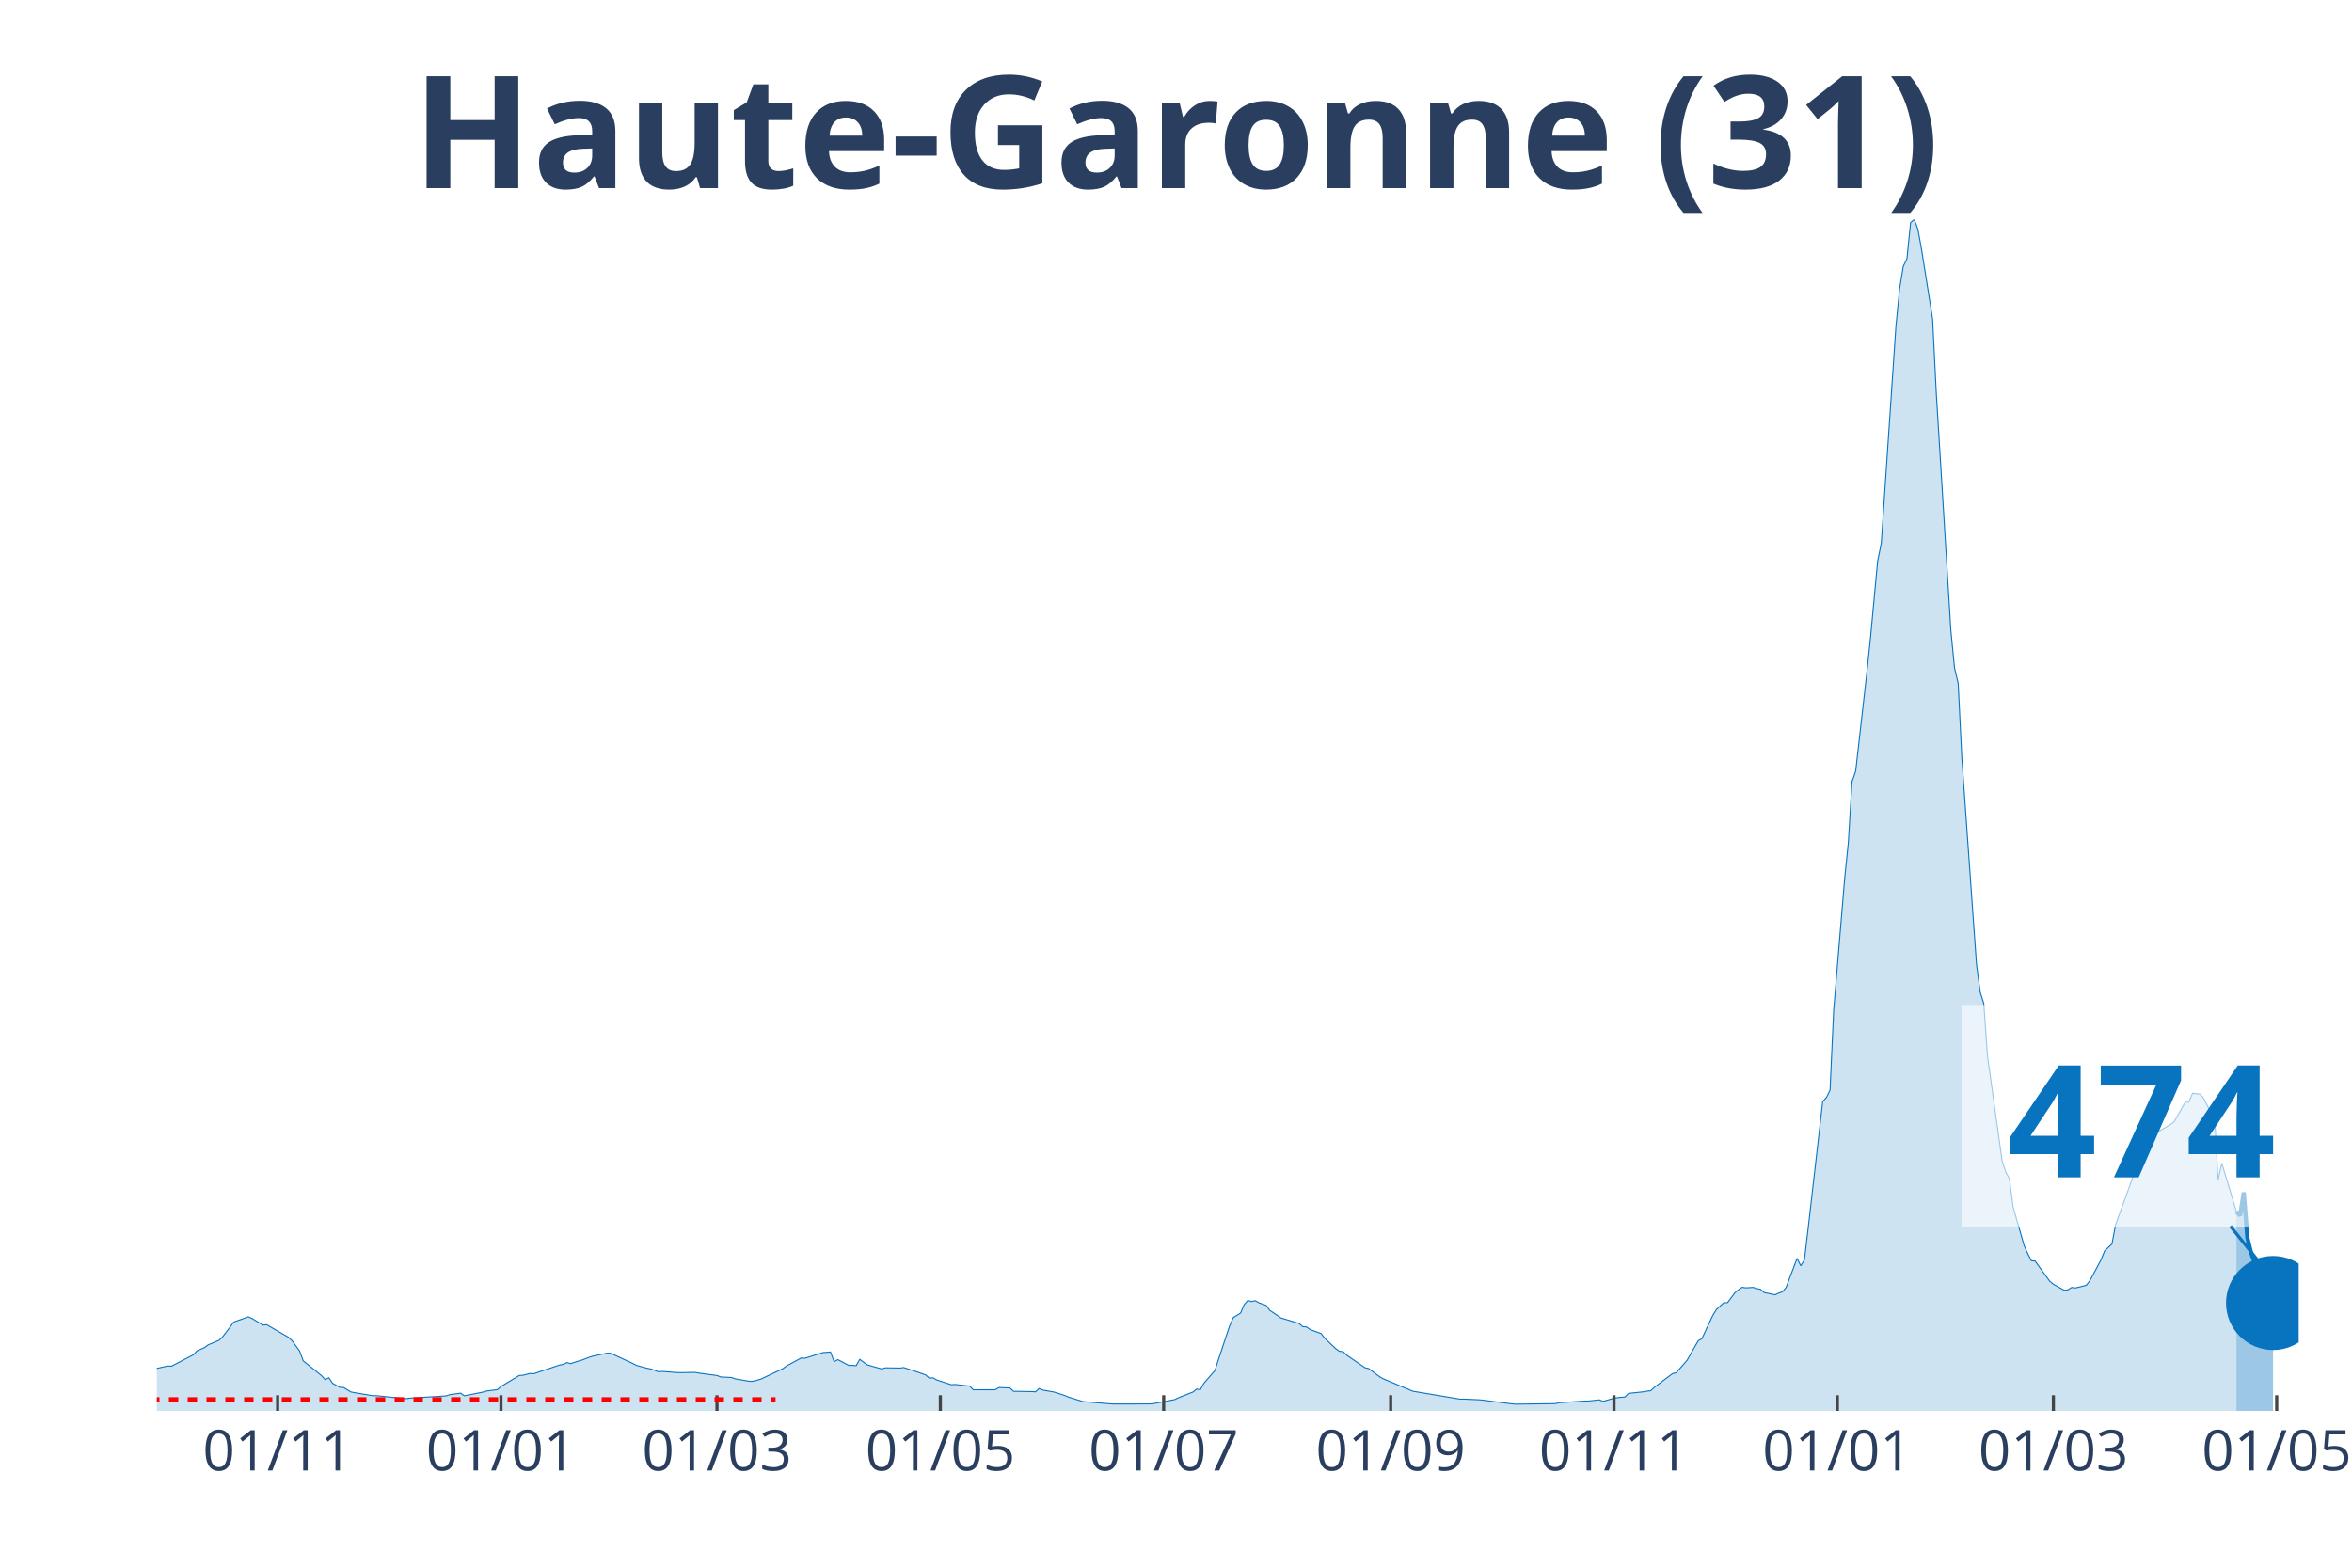
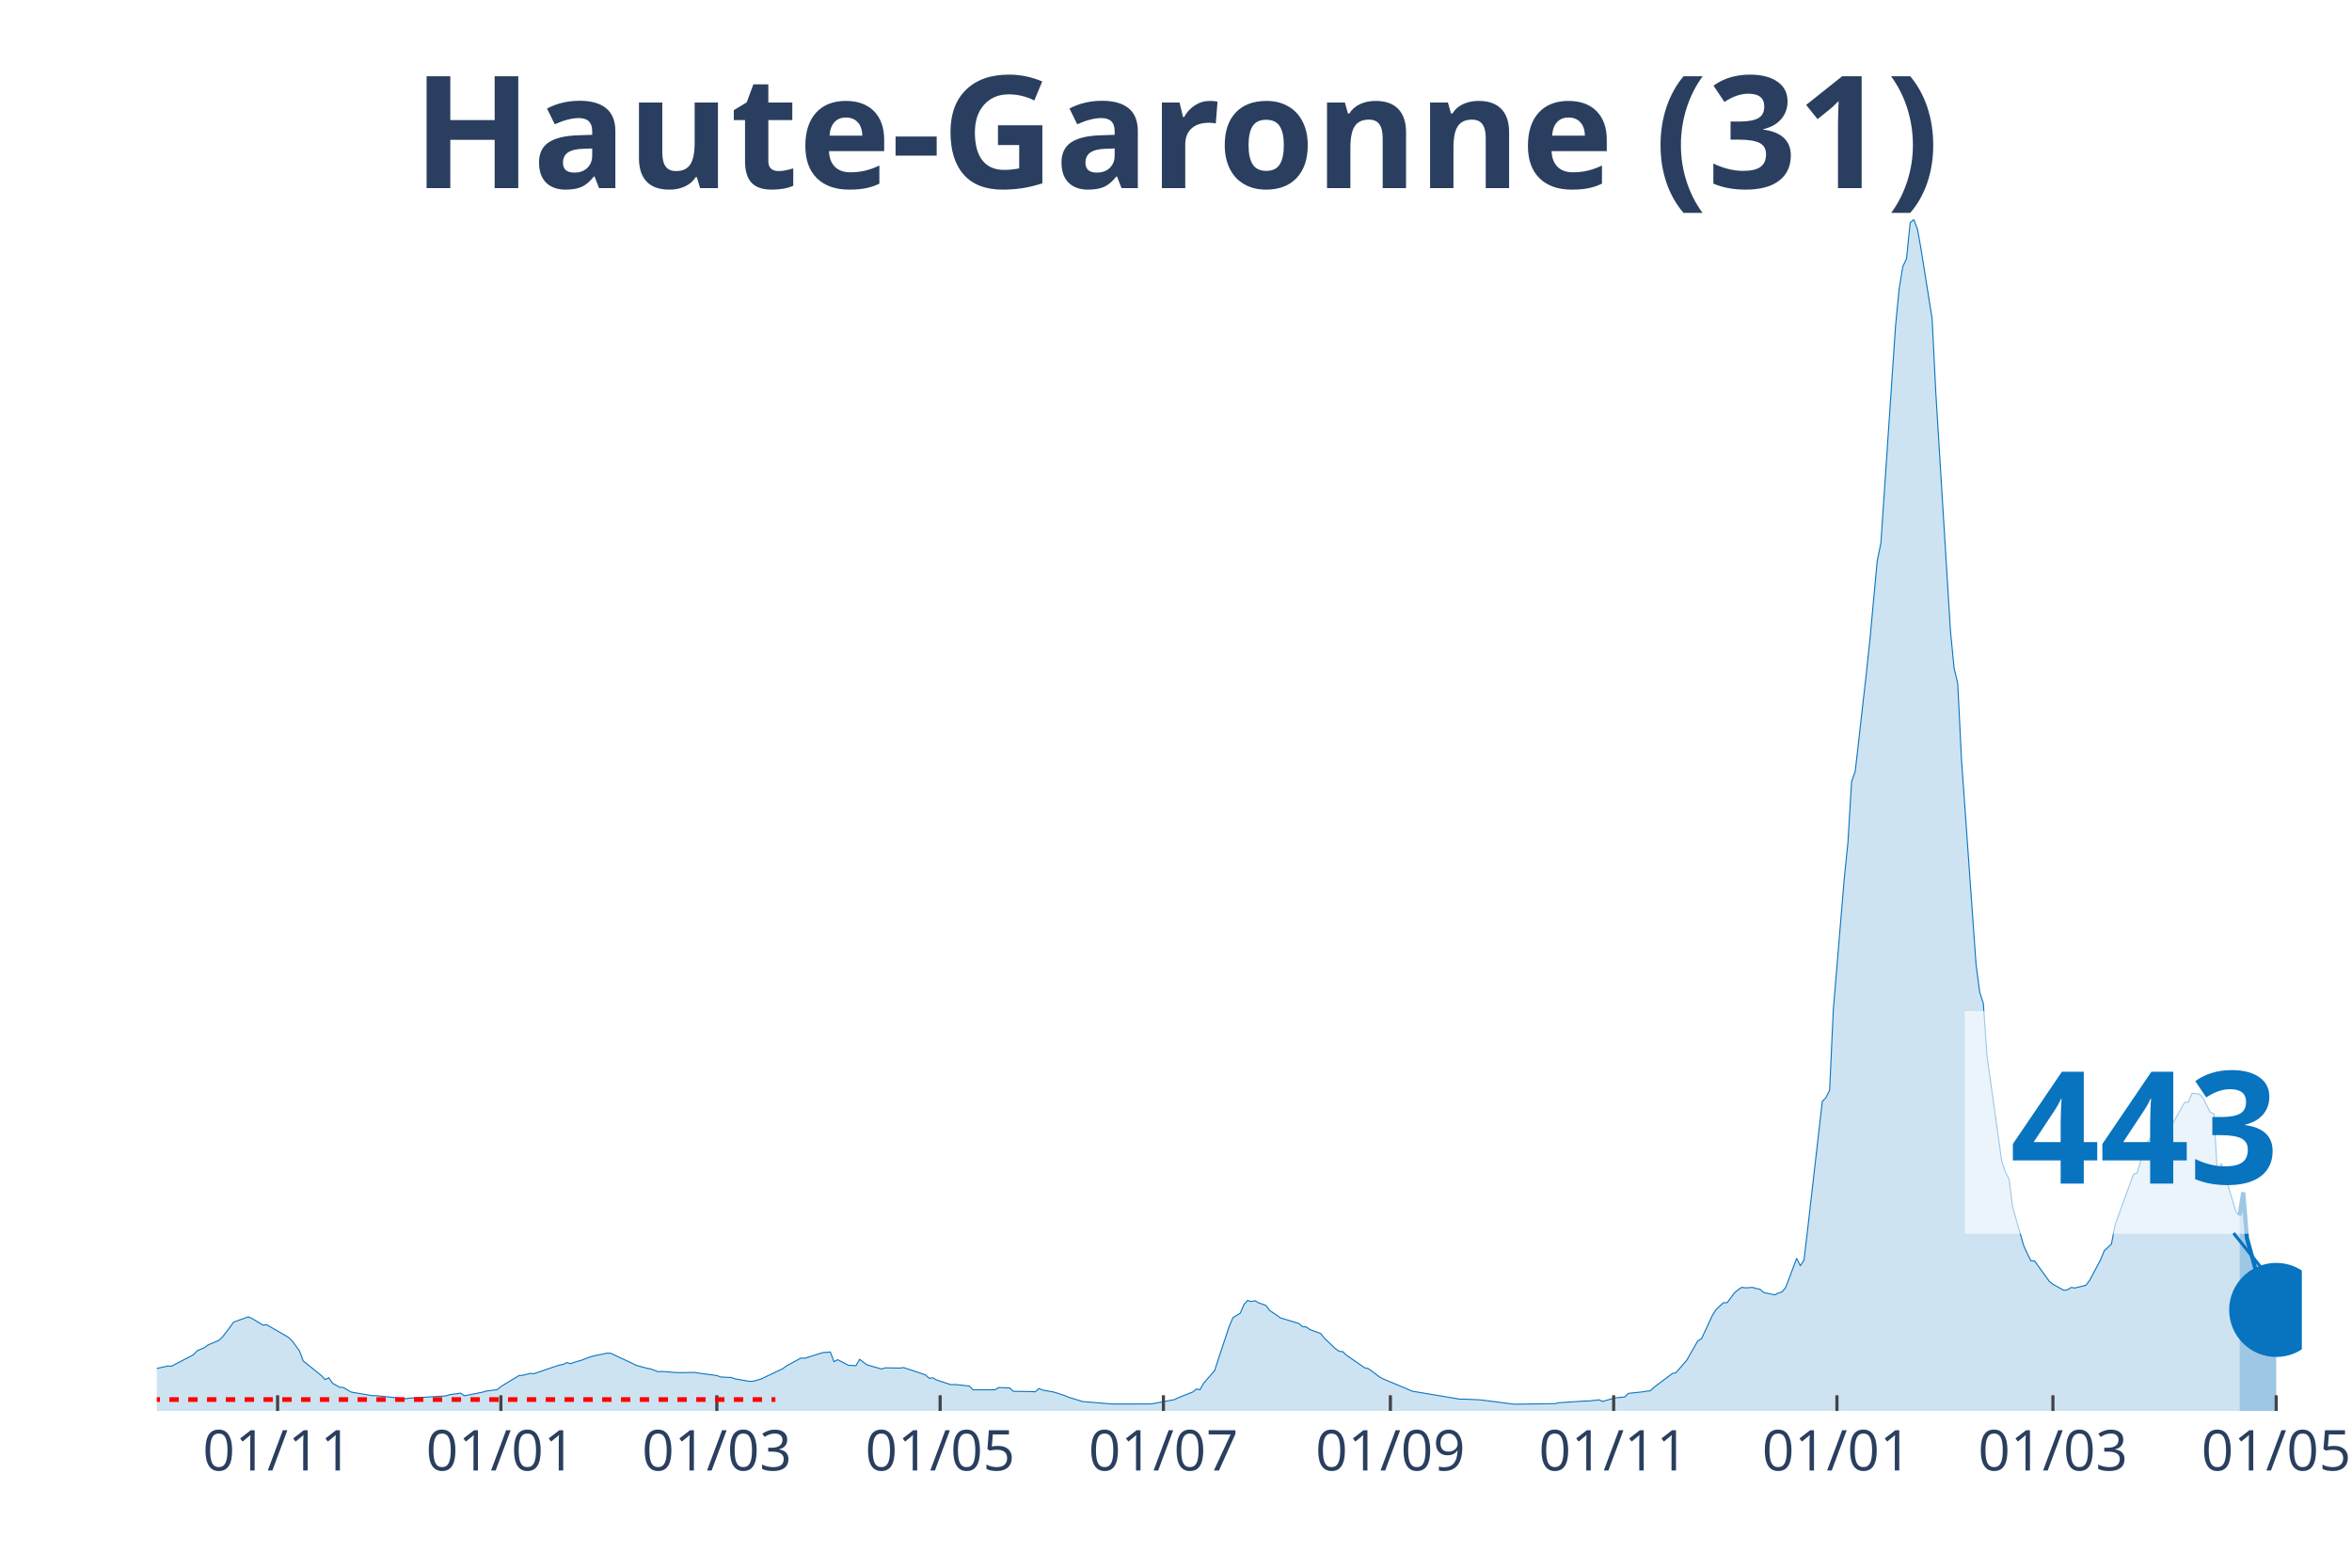
<svg xmlns="http://www.w3.org/2000/svg" class="main-svg" width="1125" height="750" style="" viewBox="0 0 750 500">
  <rect x="0" y="0" width="750" height="500" style="fill: rgb(0, 0, 0); fill-opacity: 0;" />
-   <defs id="defs-7d9d22">
+   <defs id="defs-24309d">
    <g class="clips">
-       <clipPath id="clip7d9d22xyplot" class="plotclip">
-         <rect width="683" height="380" />
+       <clipPath id="clip24309dxyplot" class="plotclip">
+         <rect width="684" height="380" />
      </clipPath>
-       <clipPath class="axesclip" id="clip7d9d22x">
-         <rect x="50" y="0" width="683" height="500" />
+       <clipPath class="axesclip" id="clip24309dx">
+         <rect x="50" y="0" width="684" height="500" />
      </clipPath>
-       <clipPath class="axesclip" id="clip7d9d22y">
+       <clipPath class="axesclip" id="clip24309dy">
        <rect x="0" y="70" width="750" height="380" />
      </clipPath>
-       <clipPath class="axesclip" id="clip7d9d22xy">
-         <rect x="50" y="70" width="683" height="380" />
+       <clipPath class="axesclip" id="clip24309dxy">
+         <rect x="50" y="70" width="684" height="380" />
      </clipPath>
    </g>
    <g class="gradients" />
  </defs>
  <g class="bglayer">
-     <rect class="bg" x="50" y="70" width="683" height="380" style="fill: rgb(0, 0, 0); fill-opacity: 0; stroke-width: 0;" />
+     <rect class="bg" x="50" y="70" width="684" height="380" style="fill: rgb(0, 0, 0); fill-opacity: 0; stroke-width: 0;" />
  </g>
  <g class="layer-below">
    <g class="imagelayer" />
    <g class="shapelayer" />
  </g>
  <g class="cartesianlayer">
    <g class="subplot xy">
      <g class="layer-subplot">
        <g class="shapelayer" />
        <g class="imagelayer" />
      </g>
      <g class="gridlayer">
        <g class="x">
-           <path class="xgrid crisp" transform="translate(88.53,0)" d="M0,70v380" style="stroke: rgb(255, 255, 255); stroke-opacity: 1; stroke-width: 1px;" />
-           <path class="xgrid crisp" transform="translate(159.75,0)" d="M0,70v380" style="stroke: rgb(255, 255, 255); stroke-opacity: 1; stroke-width: 1px;" />
-           <path class="xgrid crisp" transform="translate(228.63,0)" d="M0,70v380" style="stroke: rgb(255, 255, 255); stroke-opacity: 1; stroke-width: 1px;" />
-           <path class="xgrid crisp" transform="translate(299.85,0)" d="M0,70v380" style="stroke: rgb(255, 255, 255); stroke-opacity: 1; stroke-width: 1px;" />
-           <path class="xgrid crisp" transform="translate(371.07,0)" d="M0,70v380" style="stroke: rgb(255, 255, 255); stroke-opacity: 1; stroke-width: 1px;" />
-           <path class="xgrid crisp" transform="translate(443.45,0)" d="M0,70v380" style="stroke: rgb(255, 255, 255); stroke-opacity: 1; stroke-width: 1px;" />
-           <path class="xgrid crisp" transform="translate(514.67,0)" d="M0,70v380" style="stroke: rgb(255, 255, 255); stroke-opacity: 1; stroke-width: 1px;" />
-           <path class="xgrid crisp" transform="translate(585.89,0)" d="M0,70v380" style="stroke: rgb(255, 255, 255); stroke-opacity: 1; stroke-width: 1px;" />
-           <path class="xgrid crisp" transform="translate(654.78,0)" d="M0,70v380" style="stroke: rgb(255, 255, 255); stroke-opacity: 1; stroke-width: 1px;" />
-           <path class="xgrid crisp" transform="translate(725.99,0)" d="M0,70v380" style="stroke: rgb(255, 255, 255); stroke-opacity: 1; stroke-width: 1px;" />
+           <path class="xgrid crisp" transform="translate(88.52,0)" d="M0,70v380" style="stroke: rgb(255, 255, 255); stroke-opacity: 1; stroke-width: 1px;" />
+           <path class="xgrid crisp" transform="translate(159.72,0)" d="M0,70v380" style="stroke: rgb(255, 255, 255); stroke-opacity: 1; stroke-width: 1px;" />
+           <path class="xgrid crisp" transform="translate(228.59,0)" d="M0,70v380" style="stroke: rgb(255, 255, 255); stroke-opacity: 1; stroke-width: 1px;" />
+           <path class="xgrid crisp" transform="translate(299.79,0)" d="M0,70v380" style="stroke: rgb(255, 255, 255); stroke-opacity: 1; stroke-width: 1px;" />
+           <path class="xgrid crisp" transform="translate(370.99,0)" d="M0,70v380" style="stroke: rgb(255, 255, 255); stroke-opacity: 1; stroke-width: 1px;" />
+           <path class="xgrid crisp" transform="translate(443.36,0)" d="M0,70v380" style="stroke: rgb(255, 255, 255); stroke-opacity: 1; stroke-width: 1px;" />
+           <path class="xgrid crisp" transform="translate(514.56,0)" d="M0,70v380" style="stroke: rgb(255, 255, 255); stroke-opacity: 1; stroke-width: 1px;" />
+           <path class="xgrid crisp" transform="translate(585.76,0)" d="M0,70v380" style="stroke: rgb(255, 255, 255); stroke-opacity: 1; stroke-width: 1px;" />
+           <path class="xgrid crisp" transform="translate(654.63,0)" d="M0,70v380" style="stroke: rgb(255, 255, 255); stroke-opacity: 1; stroke-width: 1px;" />
+           <path class="xgrid crisp" transform="translate(725.83,0)" d="M0,70v380" style="stroke: rgb(255, 255, 255); stroke-opacity: 1; stroke-width: 1px;" />
        </g>
        <g class="y" />
      </g>
      <g class="zerolinelayer" />
      <path class="xlines-below" />
      <path class="ylines-below" />
      <g class="overlines-below" />
      <g class="xaxislayer-below" />
      <g class="yaxislayer-below" />
      <g class="overaxes-below" />
-       <g class="plot" transform="translate(50, 70)" clip-path="url('#clip7d9d22xyplot')">
+       <g class="plot" transform="translate(50, 70)" clip-path="url('#clip24309dxyplot')">
        <g class="scatterlayer mlayer">
-           <g class="trace scatter trace9a1554" style="stroke-miterlimit: 2;">
+           <g class="trace scatter trace92f8bc" style="stroke-miterlimit: 2;">
            <g class="fills">
              <g>
-                 <path class="js-fill" d="M663.15,380L-158.78,380L-158.78,379.66L-122.59,379.77L-121.42,379.78L-67.72,378.28L-66.55,378.03L-35.03,374.65L-33.86,373.52L-28.02,371.04L-26.85,369.89L-19.85,365.96L-18.68,365.17L-15.18,362.28L-14.01,362.02L-10.51,362.38L-9.34,363.47L-7.01,364.38L-5.84,364.48L-2.34,366.53L-1.17,366.71L3.5,365.68L4.67,365.75L11.68,362.09L12.84,360.84L15.18,359.83L16.35,358.95L19.85,357.47L21.02,356.33L23.35,353.28L24.52,351.65L29.19,350L30.36,350.51L33.86,352.63L35.03,352.49L42.03,356.56L43.2,357.69L45.53,360.89L46.7,364.05L52.54,368.76L53.71,370.01L54.87,369.42L56.04,371.18L58.38,372.48L59.54,372.53L61.88,373.95L63.05,374.18L68.88,375.15L70.05,375.13L79.39,376.11L80.56,375.93L92.23,375.21L93.4,374.82L96.9,374.33L98.07,375.18L103.91,374.02L105.08,373.66L108.58,373.22L109.75,372.22L115.58,368.7L116.75,368.63L119.09,368.04L120.25,368.13L128.43,365.36L129.59,365.18L130.76,364.59L131.93,364.92L134.26,364.16L135.43,363.84L137.77,362.94L138.94,362.56L143.61,361.57L144.77,361.62L151.78,364.87L152.95,365.49L156.45,366.42L157.62,366.63L159.95,367.51L161.12,367.4L165.79,367.77L166.96,367.8L171.63,367.71L172.79,367.94L178.63,368.71L179.8,369.17L183.3,369.35L184.47,369.79L189.14,370.58L190.31,370.52L192.64,369.86L193.81,369.3L199.65,366.53L200.81,365.66L205.48,363.13L206.65,363.21L212.49,361.38L213.66,361.33L214.82,361.19L215.99,364.3L217.16,363.65L218.33,364.26L220.66,365.49L221.83,365.47L223,365.59L224.16,363.55L226.5,365.3L227.67,365.64L231.17,366.62L232.34,366.26L237.01,366.33L238.17,366.17L241.68,367.31L242.84,367.7L245.18,368.53L246.35,369.56L247.51,369.45L248.68,370.12L253.35,371.65L254.52,371.56L259.19,372.07L260.36,373.26L267.36,373.25L268.53,372.54L272.03,372.68L273.2,373.74L279.04,373.83L280.21,373.91L281.37,372.85L282.54,373.35L286.04,373.97L287.21,374.32L289.55,375.09L290.71,375.6L295.38,377.03L296.55,377.12L304.72,377.79L305.89,377.79L316.4,377.78L317.57,377.72L324.57,376.39L325.74,375.81L330.41,373.97L331.58,373.02L332.74,373.23L333.91,371.15L337.41,367.12L338.58,363.46L342.08,352.94L343.25,350.24L345.59,348.8L346.75,346.06L347.92,344.77L349.09,345.12L350.26,344.84L351.42,345.52L353.76,346.34L354.93,347.95L357.26,349.51L358.43,350.34L364.27,352.11L365.43,353.13L366.6,353.2L367.77,354.05L371.27,355.34L372.44,356.84L375.94,360.16L377.11,360.99L378.28,361.11L379.44,362.23L385.28,366.24L386.45,366.5L389.95,369.12L391.12,369.78L399.29,373.2L400.46,373.71L415.64,376.25L416.81,376.23L421.48,376.44L422.64,376.53L431.98,377.74L433.15,377.85L445.99,377.68L447.16,377.39L455.33,376.85L456.5,376.85L460,376.46L461.17,376.96L464.67,375.95L465.84,375.76L468.18,375.55L469.34,374.4L474.01,373.91L475.18,373.7L476.35,373.58L477.52,372.49L483.35,368.09L484.52,367.83L488.02,363.78L489.19,361.69L491.53,357.63L492.69,356.98L496.2,349.46L497.36,347.62L499.7,345.49L500.87,345.48L503.2,342.34L504.37,341.36L505.54,340.57L506.7,340.75L509.04,340.61L510.21,340.98L511.37,341.21L512.54,342.25L516.04,342.97L517.21,342.41L518.38,342.03L519.55,340.61L523.05,331.33L524.22,333.72L525.38,331.86L526.55,322.03L531.22,281.28L532.39,280.07L533.56,277.69L534.72,252.18L538.23,210.1L539.39,198.72L540.56,179.32L541.73,175.95L545.23,145.08L546.4,134.03L548.74,108.91L549.9,103.24L554.57,34.01L555.74,22.08L556.91,14.97L558.08,12.54L559.24,1.03L560.41,0L561.58,3.11L562.75,9.64L566.25,31.65L567.42,55.13L572.09,131.18L573.25,143.03L574.42,147.96L575.59,171.85L580.26,237.58L581.43,246.4L582.59,250.09L583.76,266.83L588.43,300.24L589.6,303.83L590.77,305.98L591.93,314.95L595.44,327.23L596.6,329.84L597.77,332.11L598.94,332.18L603.61,338.64L604.78,339.6L608.28,341.54L609.45,341.36L610.61,340.62L611.78,340.79L615.28,339.93L616.45,338.41L619.95,331.85L621.12,328.97L623.46,326.74L624.62,320.61L630.46,304.5L631.63,304.11L633.96,296.18L635.13,294.15L637.47,290.73L638.63,290.68L642.14,288.63L643.3,287.79L646.81,281.57L647.97,281.52L649.14,278.72L650.31,278.8L651.48,278.97L652.64,280.17L654.98,284.81L656.15,285.26L657.31,306.31L658.48,300.98L663.15,316.49" style="fill: rgb(8, 115, 191); fill-opacity: 0.2; stroke-width: 0;" />
+                 <path class="js-fill" d="M664.16,380L-158.74,380L-158.74,379.66L-122.56,379.77L-121.39,379.78L-67.7,378.28L-66.53,378.03L-35.02,374.65L-33.85,373.52L-28.01,371.04L-26.85,369.89L-19.84,365.96L-18.68,365.17L-15.17,362.28L-14.01,362.02L-10.51,362.38L-9.34,363.47L-7,364.38L-5.84,364.48L-2.33,366.53L-1.17,366.71L3.5,365.68L4.67,365.75L11.67,362.09L12.84,360.84L15.17,359.83L16.34,358.95L19.84,357.47L21.01,356.33L23.34,353.28L24.51,351.65L29.18,350L30.35,350.51L33.85,352.63L35.02,352.49L42.02,356.56L43.19,357.69L45.52,360.89L46.69,364.05L52.53,368.76L53.69,370.01L54.86,369.42L56.03,371.18L58.36,372.48L59.53,372.53L61.86,373.95L63.03,374.18L68.87,375.15L70.03,375.13L79.37,376.11L80.54,375.93L92.21,375.21L93.38,374.82L96.88,374.33L98.05,375.18L103.88,374.02L105.05,373.66L108.55,373.22L109.72,372.22L115.56,368.7L116.72,368.63L119.06,368.04L120.23,368.13L128.4,365.36L129.56,365.18L130.73,364.59L131.9,364.92L134.23,364.16L135.4,363.84L137.73,362.94L138.9,362.56L143.57,361.57L144.74,361.62L151.74,364.87L152.91,365.49L156.41,366.42L157.58,366.63L159.91,367.51L161.08,367.4L165.75,367.77L166.91,367.8L171.58,367.71L172.75,367.94L178.59,368.71L179.75,369.17L183.26,369.35L184.42,369.79L189.09,370.58L190.26,370.52L192.59,369.86L193.76,369.3L199.6,366.53L200.76,365.66L205.43,363.13L206.6,363.21L212.44,361.38L213.6,361.33L214.77,361.19L215.94,364.3L217.11,363.65L218.27,364.26L220.61,365.49L221.77,365.47L222.94,365.59L224.11,363.55L226.44,365.3L227.61,365.64L231.11,366.62L232.28,366.26L236.95,366.33L238.12,366.17L241.62,367.31L242.78,367.7L245.12,368.53L246.29,369.56L247.45,369.45L248.62,370.12L253.29,371.65L254.46,371.56L259.13,372.07L260.29,373.26L267.3,373.25L268.46,372.54L271.97,372.68L273.13,373.74L278.97,373.83L280.14,373.91L281.3,372.85L282.47,373.35L285.97,373.97L287.14,374.32L289.47,375.09L290.64,375.6L295.31,377.03L296.48,377.12L304.65,377.79L305.82,377.79L316.32,377.78L317.49,377.72L324.49,376.39L325.66,375.81L330.33,373.97L331.49,373.02L332.66,373.23L333.83,371.15L337.33,367.12L338.5,363.46L342,352.94L343.17,350.24L345.5,348.8L346.67,346.06L347.84,344.77L349,345.12L350.17,344.84L351.34,345.52L353.67,346.34L354.84,347.95L357.17,349.51L358.34,350.34L364.18,352.11L365.34,353.13L366.51,353.2L367.68,354.05L371.18,355.34L372.35,356.84L375.85,360.16L377.02,360.99L378.18,361.11L379.35,362.23L385.19,366.24L386.35,366.5L389.86,369.12L391.02,369.78L399.19,373.2L400.36,373.71L415.54,376.25L416.7,376.23L421.37,376.44L422.54,376.53L431.88,377.74L433.04,377.85L445.88,377.68L447.05,377.39L455.22,376.85L456.39,376.85L459.89,376.46L461.06,376.96L464.56,375.95L465.73,375.76L468.06,375.55L469.23,374.4L473.9,373.91L475.06,373.7L476.23,373.58L477.4,372.49L483.24,368.09L484.4,367.83L487.9,363.78L489.07,361.69L491.41,357.63L492.57,356.98L496.08,349.46L497.24,347.62L499.58,345.49L500.74,345.48L503.08,342.34L504.25,341.36L505.41,340.57L506.58,340.75L508.91,340.61L510.08,340.98L511.25,341.21L512.42,342.25L515.92,342.97L517.09,342.41L518.25,342.03L519.42,340.61L522.92,331.33L524.09,333.72L525.26,331.86L526.42,322.03L531.09,281.28L532.26,280.07L533.43,277.69L534.59,252.18L538.1,210.1L539.26,198.72L540.43,179.32L541.6,175.95L545.1,145.08L546.27,134.03L548.6,108.91L549.77,103.24L554.44,34.01L555.6,22.08L556.77,14.97L557.94,12.54L559.11,1.03L560.27,0L561.44,3.11L562.61,9.64L566.11,31.65L567.28,55.13L571.95,131.18L573.11,143.03L574.28,147.96L575.45,171.85L580.12,237.58L581.28,246.4L582.45,250.09L583.62,266.83L588.29,300.24L589.45,303.83L590.62,305.98L591.79,314.95L595.29,327.23L596.46,329.84L597.62,332.11L598.79,332.18L603.46,338.64L604.63,339.6L608.13,341.54L609.3,341.36L610.46,340.62L611.63,340.79L615.13,339.93L616.3,338.41L619.8,331.85L620.97,328.97L623.3,326.74L624.47,320.61L630.31,304.5L631.47,304.11L633.81,296.18L634.98,294.15L637.31,290.73L638.48,290.68L641.98,288.63L643.15,287.79L646.65,281.56L647.82,281.52L648.98,278.71L650.15,278.79L651.32,278.96L652.48,280.17L654.82,284.81L655.99,285.25L657.15,306.31L658.32,300.98L662.99,316.49L664.16,317.66" style="fill: rgb(8, 115, 191); fill-opacity: 0.2; stroke-width: 0;" />
              </g>
            </g>
            <g class="errorbars" />
            <g class="lines">
-               <path class="js-line" d="M-158.78,379.66L-122.59,379.77L-121.42,379.78L-67.72,378.28L-66.55,378.03L-35.03,374.65L-33.86,373.52L-28.02,371.04L-26.85,369.89L-19.85,365.96L-18.68,365.17L-15.18,362.28L-14.01,362.02L-10.51,362.38L-9.34,363.47L-7.01,364.38L-5.84,364.48L-2.34,366.53L-1.17,366.71L3.5,365.68L4.67,365.75L11.68,362.09L12.84,360.84L15.18,359.83L16.35,358.95L19.85,357.47L21.02,356.33L23.35,353.28L24.52,351.65L29.19,350L30.36,350.51L33.86,352.63L35.03,352.49L42.03,356.56L43.2,357.69L45.53,360.89L46.7,364.05L52.54,368.76L53.71,370.01L54.87,369.42L56.04,371.18L58.38,372.48L59.54,372.53L61.88,373.95L63.05,374.18L68.88,375.15L70.05,375.13L79.39,376.11L80.56,375.93L92.23,375.21L93.4,374.82L96.9,374.33L98.07,375.18L103.91,374.02L105.08,373.66L108.58,373.22L109.75,372.22L115.58,368.7L116.75,368.63L119.09,368.04L120.25,368.13L128.43,365.36L129.59,365.18L130.76,364.59L131.93,364.92L134.26,364.16L135.43,363.84L137.77,362.94L138.94,362.56L143.61,361.57L144.77,361.62L151.78,364.87L152.95,365.49L156.45,366.42L157.62,366.63L159.95,367.51L161.12,367.4L165.79,367.77L166.96,367.8L171.63,367.71L172.79,367.94L178.63,368.71L179.8,369.17L183.3,369.35L184.47,369.79L189.14,370.58L190.31,370.52L192.64,369.86L193.81,369.3L199.65,366.53L200.81,365.66L205.48,363.13L206.65,363.21L212.49,361.38L213.66,361.33L214.82,361.19L215.99,364.3L217.16,363.65L218.33,364.26L220.66,365.49L221.83,365.47L223,365.59L224.16,363.55L226.5,365.3L227.67,365.64L231.17,366.62L232.34,366.26L237.01,366.33L238.17,366.17L241.68,367.31L242.84,367.7L245.18,368.53L246.35,369.56L247.51,369.45L248.68,370.12L253.35,371.65L254.52,371.56L259.19,372.07L260.36,373.26L267.36,373.25L268.53,372.54L272.03,372.68L273.2,373.74L279.04,373.83L280.21,373.91L281.37,372.85L282.54,373.35L286.04,373.97L287.21,374.32L289.55,375.09L290.71,375.6L295.38,377.03L296.55,377.12L304.72,377.79L305.89,377.79L316.4,377.78L317.57,377.72L324.57,376.39L325.74,375.81L330.41,373.97L331.58,373.02L332.74,373.23L333.91,371.15L337.41,367.12L338.58,363.46L342.08,352.94L343.25,350.24L345.59,348.8L346.75,346.06L347.92,344.77L349.09,345.12L350.26,344.84L351.42,345.52L353.76,346.34L354.93,347.95L357.26,349.51L358.43,350.34L364.27,352.11L365.43,353.13L366.6,353.2L367.77,354.05L371.27,355.34L372.44,356.84L375.94,360.16L377.11,360.99L378.28,361.11L379.44,362.23L385.28,366.24L386.45,366.5L389.95,369.12L391.12,369.78L399.29,373.2L400.46,373.71L415.64,376.25L416.81,376.23L421.48,376.44L422.64,376.53L431.98,377.74L433.15,377.85L445.99,377.68L447.16,377.39L455.33,376.85L456.5,376.85L460,376.46L461.17,376.96L464.67,375.95L465.84,375.76L468.18,375.55L469.34,374.4L474.01,373.91L475.18,373.7L476.35,373.58L477.52,372.49L483.35,368.09L484.52,367.83L488.02,363.78L489.19,361.69L491.53,357.63L492.69,356.98L496.2,349.46L497.36,347.62L499.7,345.49L500.87,345.48L503.2,342.34L504.37,341.36L505.54,340.57L506.7,340.75L509.04,340.61L510.21,340.98L511.37,341.21L512.54,342.25L516.04,342.97L517.21,342.41L518.38,342.03L519.55,340.61L523.05,331.33L524.22,333.72L525.38,331.86L526.55,322.03L531.22,281.28L532.39,280.07L533.56,277.69L534.72,252.18L538.23,210.1L539.39,198.72L540.56,179.32L541.73,175.95L545.23,145.08L546.4,134.03L548.74,108.91L549.9,103.24L554.57,34.01L555.74,22.08L556.91,14.97L558.08,12.54L559.24,1.03L560.41,0L561.58,3.11L562.75,9.64L566.25,31.65L567.42,55.13L572.09,131.18L573.25,143.03L574.42,147.96L575.59,171.85L580.26,237.58L581.43,246.4L582.59,250.09L583.76,266.83L588.43,300.24L589.6,303.83L590.77,305.98L591.93,314.95L595.44,327.23L596.6,329.84L597.77,332.11L598.94,332.18L603.61,338.64L604.78,339.6L608.28,341.54L609.45,341.36L610.61,340.62L611.78,340.79L615.28,339.93L616.45,338.41L619.95,331.85L621.12,328.97L623.46,326.74L624.62,320.61L630.46,304.5L631.63,304.11L633.96,296.18L635.13,294.15L637.47,290.73L638.63,290.68L642.14,288.63L643.3,287.79L646.81,281.57L647.97,281.52L649.14,278.72L650.31,278.8L651.48,278.97L652.64,280.17L654.98,284.81L656.15,285.26L657.31,306.31L658.48,300.98L663.15,316.49" style="vector-effect: non-scaling-stroke; fill: none; stroke: rgb(8, 115, 191); stroke-opacity: 1; stroke-width: 0.5px; opacity: 1;" />
+               <path class="js-line" d="M-158.74,379.66L-122.56,379.77L-121.39,379.78L-67.7,378.28L-66.53,378.03L-35.02,374.65L-33.85,373.52L-28.01,371.04L-26.85,369.89L-19.84,365.96L-18.68,365.17L-15.17,362.28L-14.01,362.02L-10.51,362.38L-9.34,363.47L-7,364.38L-5.84,364.48L-2.33,366.53L-1.17,366.71L3.5,365.68L4.67,365.75L11.67,362.09L12.84,360.84L15.17,359.83L16.34,358.95L19.84,357.47L21.01,356.33L23.34,353.28L24.51,351.65L29.18,350L30.35,350.51L33.85,352.63L35.02,352.49L42.02,356.56L43.19,357.69L45.52,360.89L46.69,364.05L52.53,368.76L53.69,370.01L54.86,369.42L56.03,371.18L58.36,372.48L59.53,372.53L61.86,373.95L63.03,374.18L68.87,375.15L70.03,375.13L79.37,376.11L80.54,375.93L92.21,375.21L93.38,374.82L96.88,374.33L98.05,375.18L103.88,374.02L105.05,373.66L108.55,373.22L109.72,372.22L115.56,368.7L116.72,368.63L119.06,368.04L120.23,368.13L128.4,365.36L129.56,365.18L130.73,364.59L131.9,364.92L134.23,364.16L135.4,363.84L137.73,362.94L138.9,362.56L143.57,361.57L144.74,361.62L151.74,364.87L152.91,365.49L156.41,366.42L157.58,366.63L159.91,367.51L161.08,367.4L165.75,367.77L166.91,367.8L171.58,367.71L172.75,367.94L178.59,368.71L179.75,369.17L183.26,369.35L184.42,369.79L189.09,370.58L190.26,370.52L192.59,369.86L193.76,369.3L199.6,366.53L200.76,365.66L205.43,363.13L206.6,363.21L212.44,361.38L213.6,361.33L214.77,361.19L215.94,364.3L217.11,363.65L218.27,364.26L220.61,365.49L221.77,365.47L222.94,365.59L224.11,363.55L226.44,365.3L227.61,365.64L231.11,366.62L232.28,366.26L236.95,366.33L238.12,366.17L241.62,367.31L242.78,367.7L245.12,368.53L246.29,369.56L247.45,369.45L248.62,370.12L253.29,371.65L254.46,371.56L259.13,372.07L260.29,373.26L267.3,373.25L268.46,372.54L271.97,372.68L273.13,373.74L278.97,373.83L280.14,373.91L281.3,372.85L282.47,373.35L285.97,373.97L287.14,374.32L289.47,375.09L290.64,375.6L295.31,377.03L296.48,377.12L304.65,377.79L305.82,377.79L316.32,377.78L317.49,377.72L324.49,376.39L325.66,375.81L330.33,373.97L331.49,373.02L332.66,373.23L333.83,371.15L337.33,367.12L338.5,363.46L342,352.94L343.17,350.24L345.5,348.8L346.67,346.06L347.84,344.77L349,345.12L350.17,344.84L351.34,345.52L353.67,346.34L354.84,347.95L357.17,349.51L358.34,350.34L364.18,352.11L365.34,353.13L366.51,353.2L367.68,354.05L371.18,355.34L372.35,356.84L375.85,360.16L377.02,360.99L378.18,361.11L379.35,362.23L385.19,366.24L386.35,366.5L389.86,369.12L391.02,369.78L399.19,373.2L400.36,373.71L415.54,376.25L416.7,376.23L421.37,376.44L422.54,376.53L431.88,377.74L433.04,377.85L445.88,377.68L447.05,377.39L455.22,376.85L456.39,376.85L459.89,376.46L461.06,376.96L464.56,375.95L465.73,375.76L468.06,375.55L469.23,374.4L473.9,373.91L475.06,373.7L476.23,373.58L477.4,372.49L483.24,368.09L484.4,367.83L487.9,363.78L489.07,361.69L491.41,357.63L492.57,356.98L496.08,349.46L497.24,347.62L499.58,345.49L500.74,345.48L503.08,342.34L504.25,341.36L505.41,340.57L506.58,340.75L508.91,340.61L510.08,340.98L511.25,341.21L512.42,342.25L515.92,342.97L517.09,342.41L518.25,342.03L519.42,340.61L522.92,331.33L524.09,333.72L525.26,331.86L526.42,322.03L531.09,281.28L532.26,280.07L533.43,277.69L534.59,252.18L538.1,210.1L539.26,198.72L540.43,179.32L541.6,175.95L545.1,145.08L546.27,134.03L548.6,108.91L549.77,103.24L554.44,34.01L555.6,22.08L556.77,14.97L557.94,12.54L559.11,1.03L560.27,0L561.44,3.11L562.61,9.64L566.11,31.65L567.28,55.13L571.95,131.18L573.11,143.03L574.28,147.96L575.45,171.85L580.12,237.58L581.28,246.4L582.45,250.09L583.62,266.83L588.29,300.24L589.45,303.83L590.62,305.98L591.79,314.95L595.29,327.23L596.46,329.84L597.62,332.11L598.79,332.18L603.46,338.64L604.63,339.6L608.13,341.54L609.3,341.36L610.46,340.62L611.63,340.79L615.13,339.93L616.3,338.41L619.8,331.85L620.97,328.97L623.3,326.74L624.47,320.61L630.31,304.5L631.47,304.11L633.81,296.18L634.98,294.15L637.31,290.73L638.48,290.68L641.98,288.63L643.15,287.79L646.65,281.56L647.82,281.52L648.98,278.71L650.15,278.79L651.32,278.96L652.48,280.17L654.82,284.81L655.99,285.25L657.15,306.31L658.32,300.98L662.99,316.49L664.16,317.66" style="vector-effect: non-scaling-stroke; fill: none; stroke: rgb(8, 115, 191); stroke-opacity: 1; stroke-width: 0.5px; opacity: 1;" />
            </g>
            <g class="points" />
            <g class="text" />
          </g>
-           <g class="trace scatter tracea844ae" style="stroke-miterlimit: 2;">
+           <g class="trace scatter traceada9bf" style="stroke-miterlimit: 2;">
            <g class="fills">
              <g>
-                 <path class="js-fill" d="M674.83,380L663.15,380L663.15,316.49L664.32,317.66L665.49,310.3L666.65,324.88L667.82,329.58L671.32,339.13L672.49,339.54L674.83,345.58" style="fill: rgb(8, 115, 191); fill-opacity: 0.4; stroke-width: 0;" />
+                 <path class="js-fill" d="M675.83,380L664.16,380L664.16,317.66L665.32,310.3L666.49,324.88L669.99,337.47L671.16,339.11L672.33,339.52L673.49,343.23L675.83,347.79" style="fill: rgb(8, 115, 191); fill-opacity: 0.4; stroke-width: 0;" />
              </g>
            </g>
            <g class="errorbars" />
            <g class="lines">
-               <path class="js-line" d="M663.15,316.49L664.32,317.66L665.49,310.3L666.65,324.88L667.82,329.58L671.32,339.13L672.49,339.54L674.83,345.58" style="vector-effect: non-scaling-stroke; fill: none; stroke: rgb(8, 115, 191); stroke-opacity: 1; stroke-width: 2px; opacity: 1;" />
+               <path class="js-line" d="M664.16,317.66L665.32,310.3L666.49,324.88L669.99,337.47L671.16,339.11L672.33,339.52L673.49,343.23L675.83,347.79" style="vector-effect: non-scaling-stroke; fill: none; stroke: rgb(8, 115, 191); stroke-opacity: 1; stroke-width: 2px; opacity: 1;" />
            </g>
            <g class="points" />
            <g class="text" />
          </g>
-           <g class="trace scatter trace405c13" style="stroke-miterlimit: 2; opacity: 1;">
+           <g class="trace scatter trace619c93" style="stroke-miterlimit: 2; opacity: 1;">
            <g class="fills" />
            <g class="errorbars" />
            <g class="lines" />
            <g class="points">
-               <path class="point" transform="translate(674.83,345.58)" d="M15,0A15,15 0 1,1 0,-15A15,15 0 0,1 15,0Z" style="opacity: 1; stroke-width: 0px; fill: rgb(8, 115, 191); fill-opacity: 1;" />
+               <path class="point" transform="translate(675.83,347.79)" d="M15,0A15,15 0 1,1 0,-15A15,15 0 0,1 15,0Z" style="opacity: 1; stroke-width: 0px; fill: rgb(8, 115, 191); fill-opacity: 1;" />
            </g>
            <g class="text" />
          </g>
        </g>
      </g>
      <g class="overplot" />
      <path class="xlines-above crisp" style="fill: none; stroke-width: 1px; stroke: rgb(0, 0, 0); stroke-opacity: 0;" d="" />
      <path class="ylines-above crisp" style="fill: none;" d="M0,0" />
      <g class="overlines-above" />
      <g class="xaxislayer-above">
-         <path class="xtick ticks crisp" d="M0,450v-5" transform="translate(88.53,0)" style="stroke: rgb(68, 68, 68); stroke-opacity: 1; stroke-width: 1px;" />
-         <path class="xtick ticks crisp" d="M0,450v-5" transform="translate(159.75,0)" style="stroke: rgb(68, 68, 68); stroke-opacity: 1; stroke-width: 1px;" />
-         <path class="xtick ticks crisp" d="M0,450v-5" transform="translate(228.63,0)" style="stroke: rgb(68, 68, 68); stroke-opacity: 1; stroke-width: 1px;" />
-         <path class="xtick ticks crisp" d="M0,450v-5" transform="translate(299.85,0)" style="stroke: rgb(68, 68, 68); stroke-opacity: 1; stroke-width: 1px;" />
-         <path class="xtick ticks crisp" d="M0,450v-5" transform="translate(371.07,0)" style="stroke: rgb(68, 68, 68); stroke-opacity: 1; stroke-width: 1px;" />
-         <path class="xtick ticks crisp" d="M0,450v-5" transform="translate(443.45,0)" style="stroke: rgb(68, 68, 68); stroke-opacity: 1; stroke-width: 1px;" />
-         <path class="xtick ticks crisp" d="M0,450v-5" transform="translate(514.67,0)" style="stroke: rgb(68, 68, 68); stroke-opacity: 1; stroke-width: 1px;" />
-         <path class="xtick ticks crisp" d="M0,450v-5" transform="translate(585.89,0)" style="stroke: rgb(68, 68, 68); stroke-opacity: 1; stroke-width: 1px;" />
-         <path class="xtick ticks crisp" d="M0,450v-5" transform="translate(654.78,0)" style="stroke: rgb(68, 68, 68); stroke-opacity: 1; stroke-width: 1px;" />
-         <path class="xtick ticks crisp" d="M0,450v-5" transform="translate(725.99,0)" style="stroke: rgb(68, 68, 68); stroke-opacity: 1; stroke-width: 1px;" />
+         <path class="xtick ticks crisp" d="M0,450v-5" transform="translate(88.52,0)" style="stroke: rgb(68, 68, 68); stroke-opacity: 1; stroke-width: 1px;" />
+         <path class="xtick ticks crisp" d="M0,450v-5" transform="translate(159.72,0)" style="stroke: rgb(68, 68, 68); stroke-opacity: 1; stroke-width: 1px;" />
+         <path class="xtick ticks crisp" d="M0,450v-5" transform="translate(228.59,0)" style="stroke: rgb(68, 68, 68); stroke-opacity: 1; stroke-width: 1px;" />
+         <path class="xtick ticks crisp" d="M0,450v-5" transform="translate(299.79,0)" style="stroke: rgb(68, 68, 68); stroke-opacity: 1; stroke-width: 1px;" />
+         <path class="xtick ticks crisp" d="M0,450v-5" transform="translate(370.99,0)" style="stroke: rgb(68, 68, 68); stroke-opacity: 1; stroke-width: 1px;" />
+         <path class="xtick ticks crisp" d="M0,450v-5" transform="translate(443.36,0)" style="stroke: rgb(68, 68, 68); stroke-opacity: 1; stroke-width: 1px;" />
+         <path class="xtick ticks crisp" d="M0,450v-5" transform="translate(514.56,0)" style="stroke: rgb(68, 68, 68); stroke-opacity: 1; stroke-width: 1px;" />
+         <path class="xtick ticks crisp" d="M0,450v-5" transform="translate(585.76,0)" style="stroke: rgb(68, 68, 68); stroke-opacity: 1; stroke-width: 1px;" />
+         <path class="xtick ticks crisp" d="M0,450v-5" transform="translate(654.63,0)" style="stroke: rgb(68, 68, 68); stroke-opacity: 1; stroke-width: 1px;" />
+         <path class="xtick ticks crisp" d="M0,450v-5" transform="translate(725.83,0)" style="stroke: rgb(68, 68, 68); stroke-opacity: 1; stroke-width: 1px;" />
        <g class="xtick">
-           <text text-anchor="middle" x="0" y="469" transform="translate(88.53,0)" style="font-family: 'Open Sans', verdana, arial, sans-serif; font-size: 18px; fill: rgb(42, 63, 95); fill-opacity: 1; white-space: pre;">01/11</text>
+           <text text-anchor="middle" x="0" y="469" transform="translate(88.52,0)" style="font-family: 'Open Sans', verdana, arial, sans-serif; font-size: 18px; fill: rgb(42, 63, 95); fill-opacity: 1; white-space: pre;">01/11</text>
        </g>
        <g class="xtick">
-           <text text-anchor="middle" x="0" y="469" transform="translate(159.75,0)" style="font-family: 'Open Sans', verdana, arial, sans-serif; font-size: 18px; fill: rgb(42, 63, 95); fill-opacity: 1; white-space: pre;">01/01</text>
+           <text text-anchor="middle" x="0" y="469" transform="translate(159.72,0)" style="font-family: 'Open Sans', verdana, arial, sans-serif; font-size: 18px; fill: rgb(42, 63, 95); fill-opacity: 1; white-space: pre;">01/01</text>
        </g>
        <g class="xtick">
-           <text text-anchor="middle" x="0" y="469" transform="translate(228.63,0)" style="font-family: 'Open Sans', verdana, arial, sans-serif; font-size: 18px; fill: rgb(42, 63, 95); fill-opacity: 1; white-space: pre;">01/03</text>
+           <text text-anchor="middle" x="0" y="469" transform="translate(228.59,0)" style="font-family: 'Open Sans', verdana, arial, sans-serif; font-size: 18px; fill: rgb(42, 63, 95); fill-opacity: 1; white-space: pre;">01/03</text>
        </g>
        <g class="xtick">
-           <text text-anchor="middle" x="0" y="469" transform="translate(299.85,0)" style="font-family: 'Open Sans', verdana, arial, sans-serif; font-size: 18px; fill: rgb(42, 63, 95); fill-opacity: 1; white-space: pre;">01/05</text>
+           <text text-anchor="middle" x="0" y="469" transform="translate(299.79,0)" style="font-family: 'Open Sans', verdana, arial, sans-serif; font-size: 18px; fill: rgb(42, 63, 95); fill-opacity: 1; white-space: pre;">01/05</text>
        </g>
        <g class="xtick">
-           <text text-anchor="middle" x="0" y="469" transform="translate(371.07,0)" style="font-family: 'Open Sans', verdana, arial, sans-serif; font-size: 18px; fill: rgb(42, 63, 95); fill-opacity: 1; white-space: pre;">01/07</text>
+           <text text-anchor="middle" x="0" y="469" transform="translate(370.99,0)" style="font-family: 'Open Sans', verdana, arial, sans-serif; font-size: 18px; fill: rgb(42, 63, 95); fill-opacity: 1; white-space: pre;">01/07</text>
        </g>
        <g class="xtick">
-           <text text-anchor="middle" x="0" y="469" transform="translate(443.45,0)" style="font-family: 'Open Sans', verdana, arial, sans-serif; font-size: 18px; fill: rgb(42, 63, 95); fill-opacity: 1; white-space: pre;">01/09</text>
+           <text text-anchor="middle" x="0" y="469" transform="translate(443.36,0)" style="font-family: 'Open Sans', verdana, arial, sans-serif; font-size: 18px; fill: rgb(42, 63, 95); fill-opacity: 1; white-space: pre;">01/09</text>
        </g>
        <g class="xtick">
-           <text text-anchor="middle" x="0" y="469" transform="translate(514.67,0)" style="font-family: 'Open Sans', verdana, arial, sans-serif; font-size: 18px; fill: rgb(42, 63, 95); fill-opacity: 1; white-space: pre;">01/11</text>
+           <text text-anchor="middle" x="0" y="469" transform="translate(514.56,0)" style="font-family: 'Open Sans', verdana, arial, sans-serif; font-size: 18px; fill: rgb(42, 63, 95); fill-opacity: 1; white-space: pre;">01/11</text>
        </g>
        <g class="xtick">
-           <text text-anchor="middle" x="0" y="469" transform="translate(585.89,0)" style="font-family: 'Open Sans', verdana, arial, sans-serif; font-size: 18px; fill: rgb(42, 63, 95); fill-opacity: 1; white-space: pre;">01/01</text>
+           <text text-anchor="middle" x="0" y="469" transform="translate(585.76,0)" style="font-family: 'Open Sans', verdana, arial, sans-serif; font-size: 18px; fill: rgb(42, 63, 95); fill-opacity: 1; white-space: pre;">01/01</text>
        </g>
        <g class="xtick">
-           <text text-anchor="middle" x="0" y="469" transform="translate(654.78,0)" style="font-family: 'Open Sans', verdana, arial, sans-serif; font-size: 18px; fill: rgb(42, 63, 95); fill-opacity: 1; white-space: pre;">01/03</text>
+           <text text-anchor="middle" x="0" y="469" transform="translate(654.63,0)" style="font-family: 'Open Sans', verdana, arial, sans-serif; font-size: 18px; fill: rgb(42, 63, 95); fill-opacity: 1; white-space: pre;">01/03</text>
        </g>
        <g class="xtick">
-           <text text-anchor="middle" x="0" y="469" transform="translate(725.99,0)" style="font-family: 'Open Sans', verdana, arial, sans-serif; font-size: 18px; fill: rgb(42, 63, 95); fill-opacity: 1; white-space: pre;">01/05</text>
+           <text text-anchor="middle" x="0" y="469" transform="translate(725.83,0)" style="font-family: 'Open Sans', verdana, arial, sans-serif; font-size: 18px; fill: rgb(42, 63, 95); fill-opacity: 1; white-space: pre;">01/05</text>
        </g>
      </g>
      <g class="yaxislayer-above" />
      <g class="overaxes-above" />
    </g>
  </g>
  <g class="polarlayer" />
  <g class="ternarylayer" />
  <g class="geolayer" />
  <g class="funnelarealayer" />
  <g class="pielayer" />
  <g class="treemaplayer" />
  <g class="sunburstlayer" />
  <g class="glimages" />
-   <defs id="topdefs-7d9d22">
+   <defs id="topdefs-24309d">
    <g class="clips" />
  </defs>
  <g class="layer-above">
    <g class="imagelayer" />
    <g class="shapelayer">
-       <path data-index="0" fill-rule="evenodd" d="M-606.15,446.37L247.31,446.37" clip-path="url('#clip7d9d22xy')" style="opacity: 1; stroke: rgb(255, 0, 0); stroke-opacity: 1; fill: rgb(0, 0, 0); fill-opacity: 0; stroke-dasharray: 3px, 3px; stroke-width: 1.5px;" />
+       <path data-index="0" fill-rule="evenodd" d="M-605.99,446.37L247.26,446.37" clip-path="url('#clip24309dxy')" style="opacity: 1; stroke: rgb(255, 0, 0); stroke-opacity: 1; fill: rgb(0, 0, 0); fill-opacity: 0; stroke-dasharray: 3px, 3px; stroke-width: 1.5px;" />
    </g>
  </g>
  <g class="infolayer">
    <g class="g-gtitle">
      <text class="gtitle" x="375" y="25" text-anchor="middle" dy="0.7em" style="font-family: 'Open Sans', verdana, arial, sans-serif; font-size: 50px; fill: rgb(42, 63, 95); opacity: 1; font-weight: normal; white-space: pre;">
        <tspan style="font-weight:bold">Haute-Garonne (31)</tspan>
      </text>
    </g>
    <g class="g-xtitle" />
    <g class="annotation" data-index="0" style="opacity: 1;">
-       <g class="annotation-text-g" transform="rotate(0,682.83,355.58)">
-         <g class="cursor-pointer" transform="translate(625, 320)">
+       <g class="annotation-text-g" transform="rotate(0,683.83,357.79)">
+         <g class="cursor-pointer" transform="translate(626, 322)">
          <rect class="bg" x="0.5" y="0.5" width="115" height="71" style="stroke-width: 1px; stroke: rgb(0, 0, 0); stroke-opacity: 0; fill: rgb(255, 255, 255); fill-opacity: 0.6;" />
          <text class="annotation-text" text-anchor="middle" x="57.812" y="55.5" style="font-family: 'Open Sans', verdana, arial, sans-serif; font-size: 50px; fill: rgb(8, 115, 191); fill-opacity: 1; white-space: pre;">
-             <tspan style="font-weight:bold">474 </tspan>
+             <tspan style="font-weight:bold">443 </tspan>
          </text>
        </g>
      </g>
      <g class="annotation-arrow-g" style="opacity: 1;">
-         <path d="M711.23,391.08L722.83,405.58" style="stroke-width: 1px; stroke: rgb(8, 115, 191); stroke-opacity: 1; stroke-dasharray: 0px, 0px, 18.569px, 18.569px;" />
+         <path d="M712.23,393.29L723.83,407.79" style="stroke-width: 1px; stroke: rgb(8, 115, 191); stroke-opacity: 1; stroke-dasharray: 0px, 0px, 18.569px, 18.569px;" />
      </g>
    </g>
  </g>
</svg>
